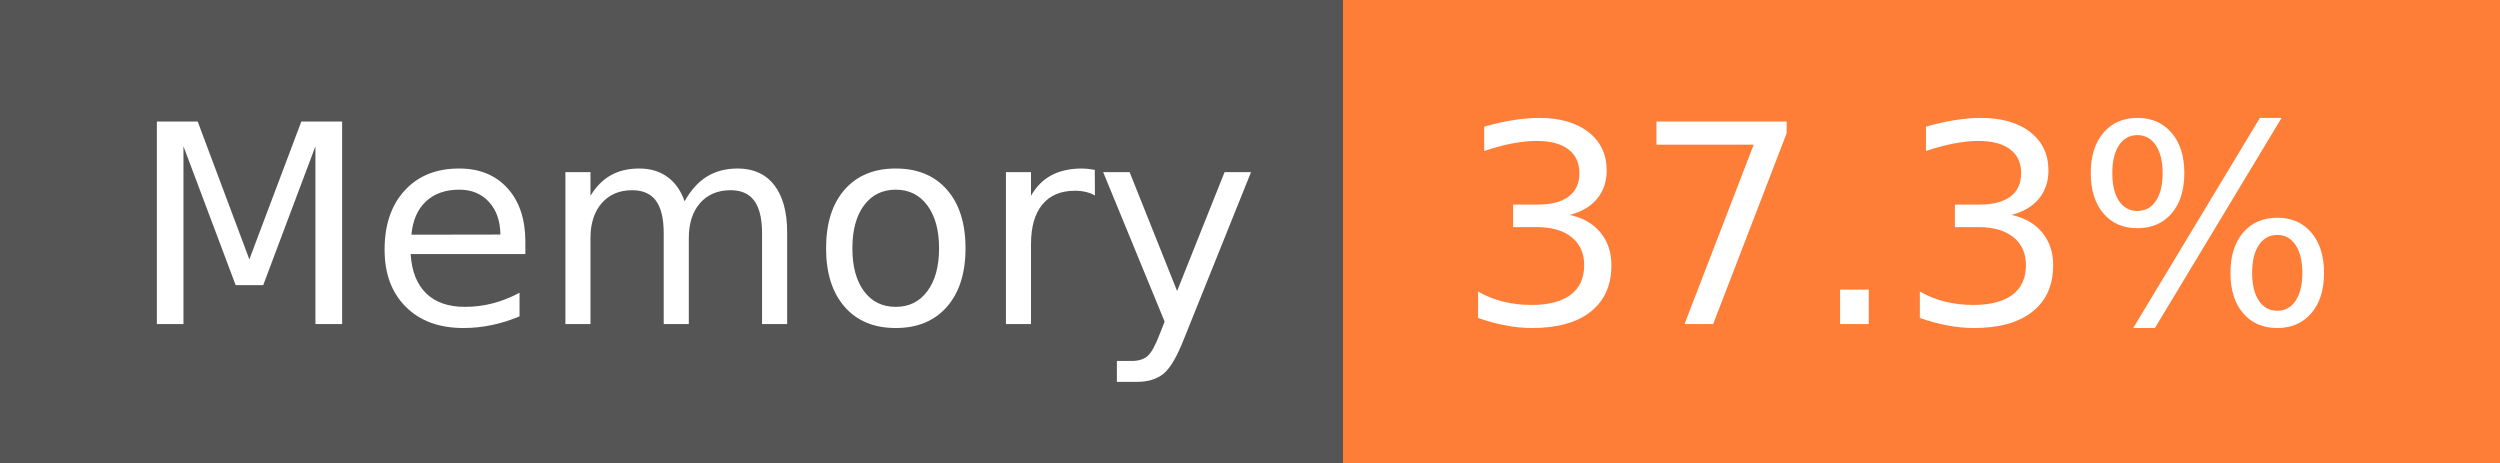
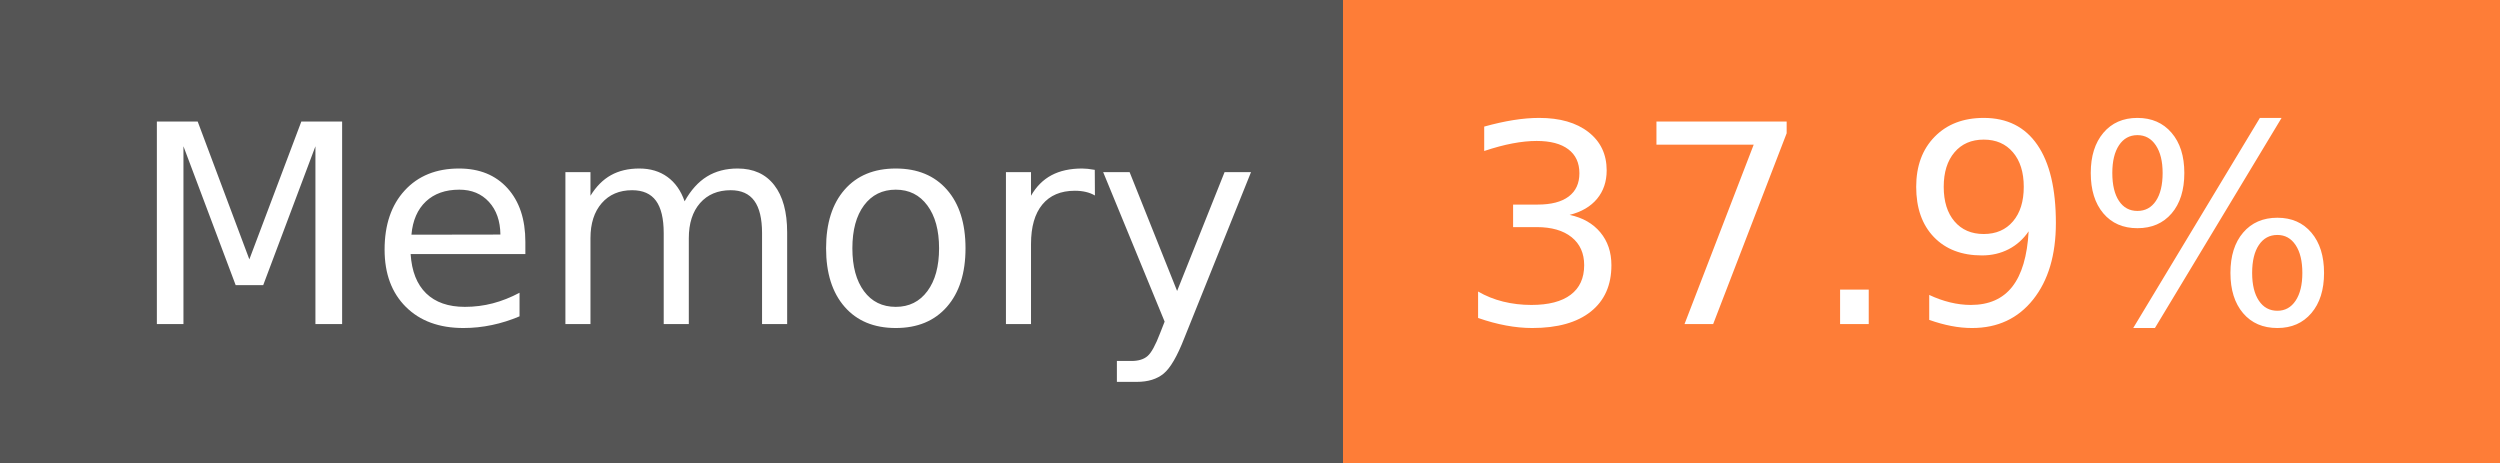
- <svg xmlns="http://www.w3.org/2000/svg" width="108" height="20" role="img" aria-label="Memory: 37.3%">
+ <svg xmlns="http://www.w3.org/2000/svg" width="108" height="20" role="img" aria-label="Memory: 37.9%">
  <g shape-rendering="crispEdges">
    <rect width="58" height="20" fill="#555" />
    <rect x="58" width="50" height="20" fill="#fe7d37" />
  </g>
  <g fill="#fff" text-anchor="middle" font-family="Verdana,Geneva,DejaVu Sans,sans-serif" text-rendering="geometricPrecision" font-size="120">
    <text x="300" y="140" transform="scale(.1)" fill="#fff" textLength="466">Memory</text>
-     <text x="820" y="140" transform="scale(.1)" fill="#fff" textLength="390">37.3%</text>
+     <text x="820" y="140" transform="scale(.1)" fill="#fff" textLength="390">37.9%</text>
  </g>
</svg>
